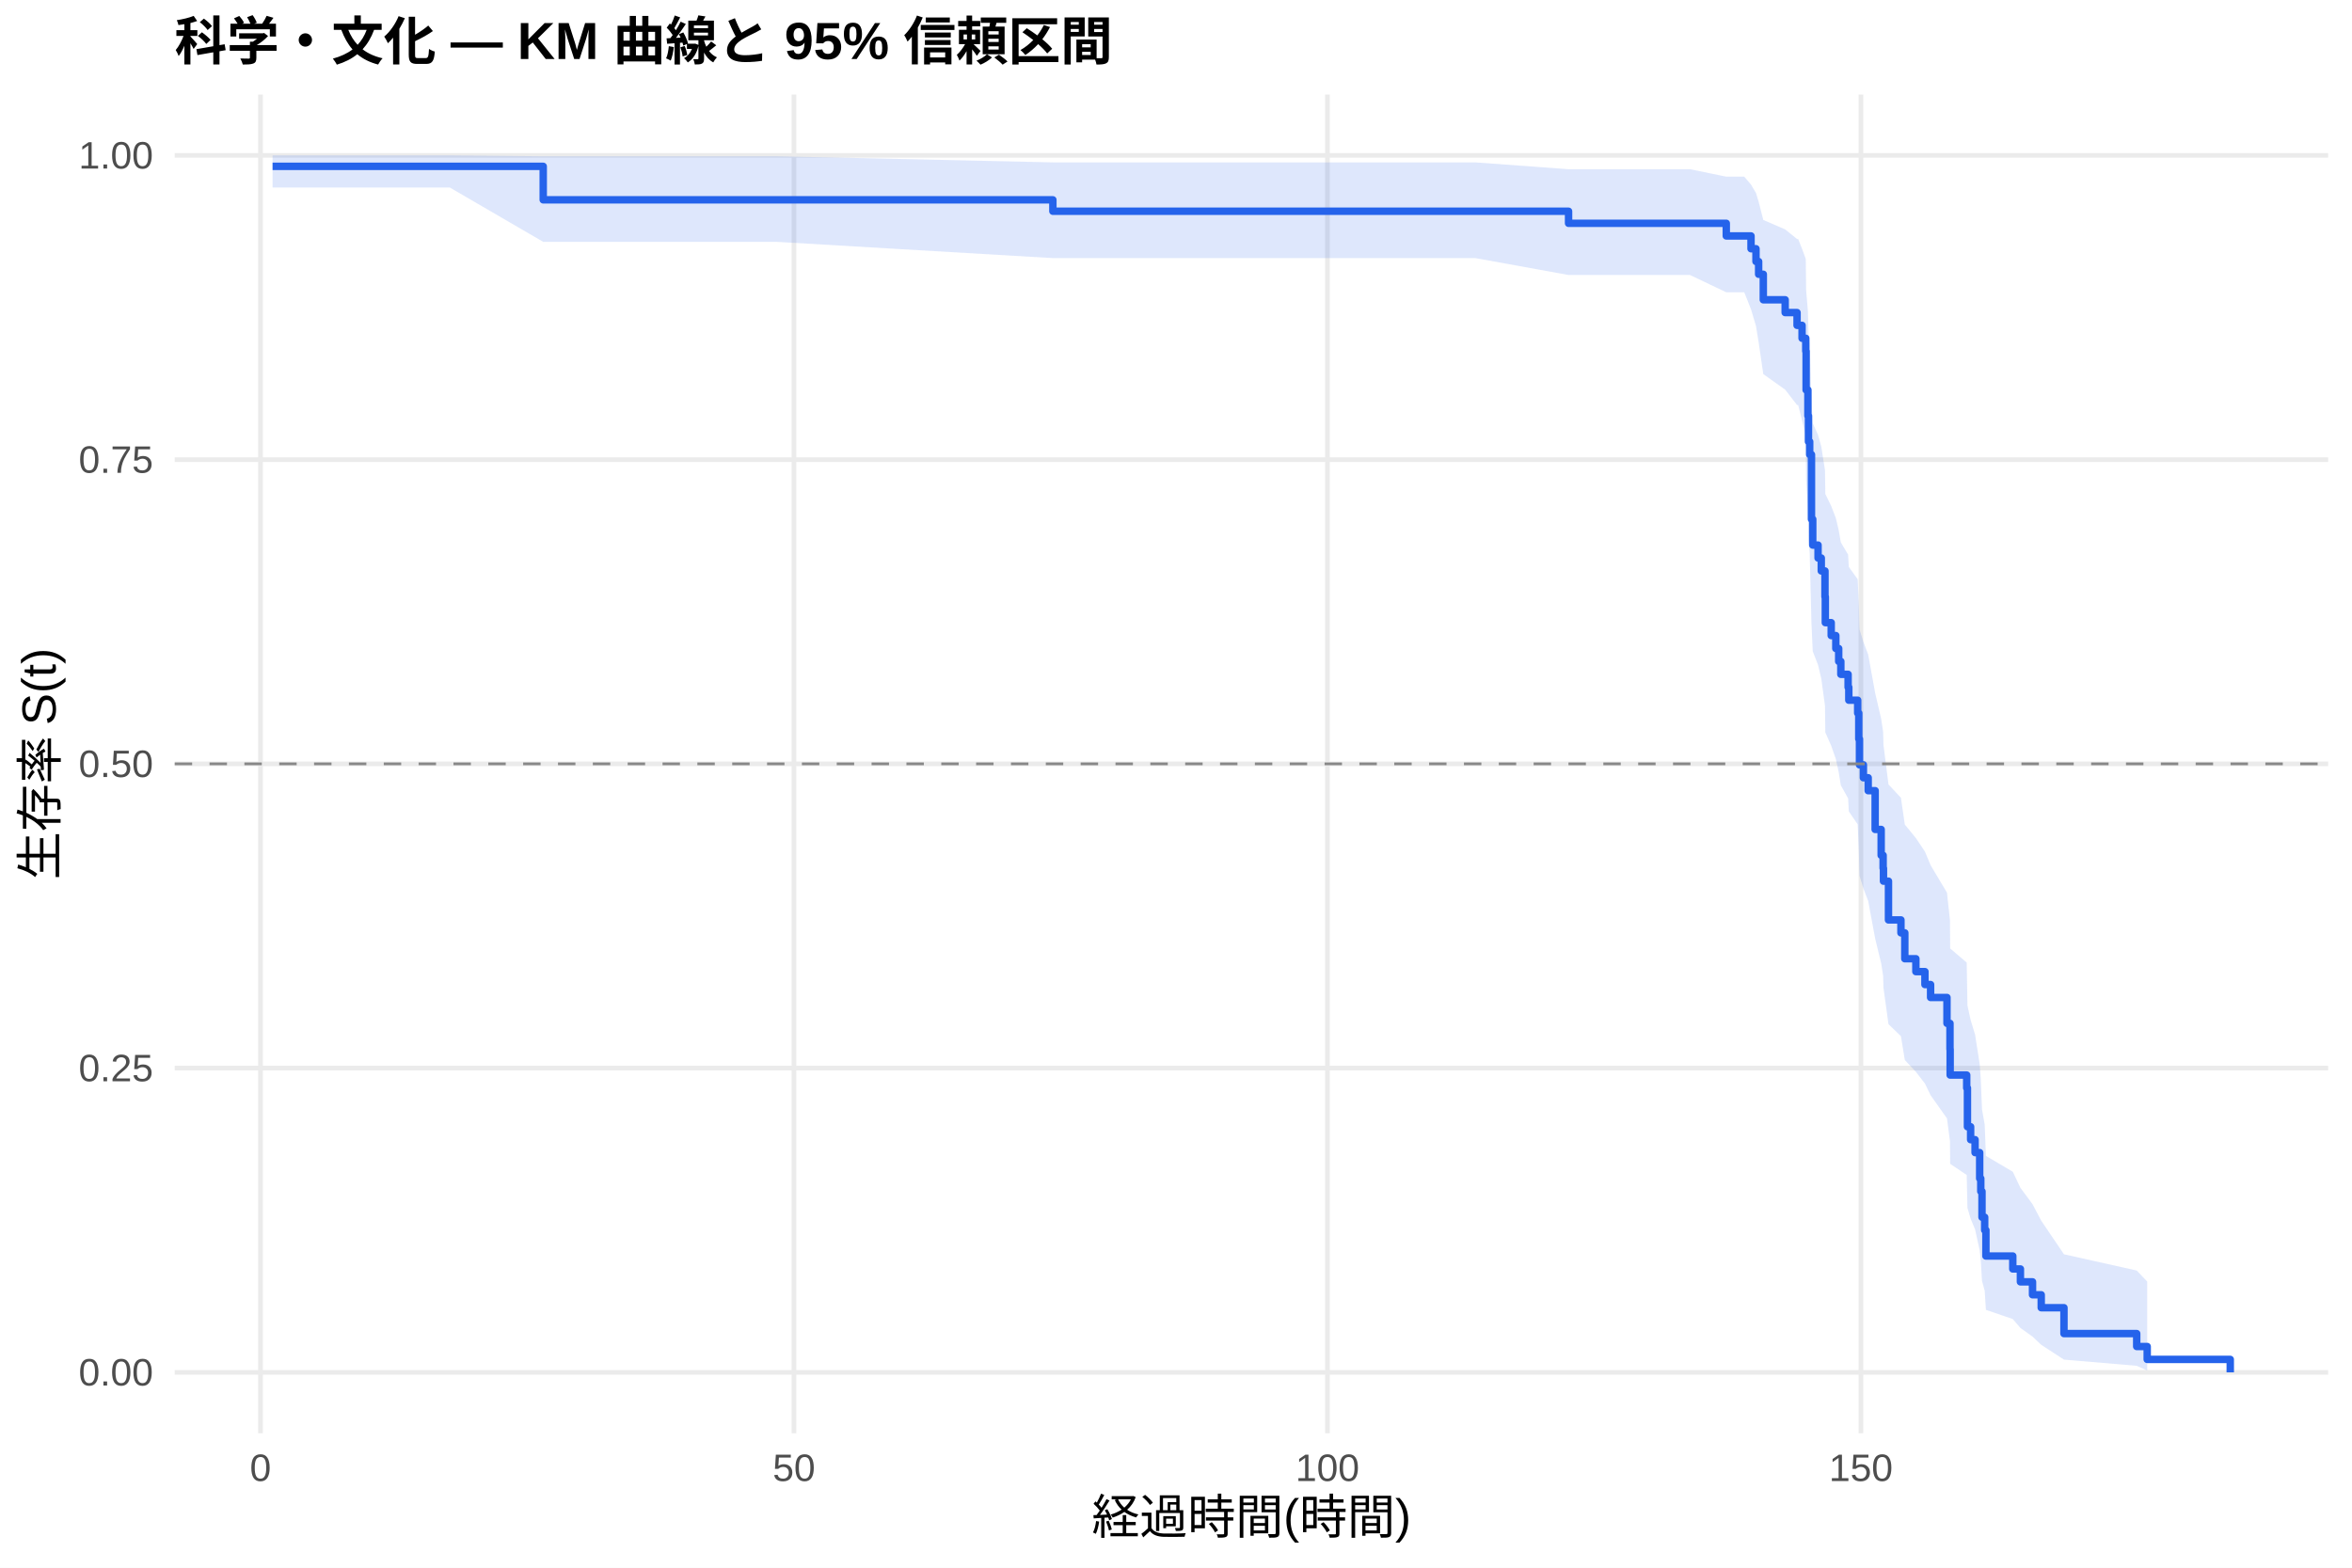
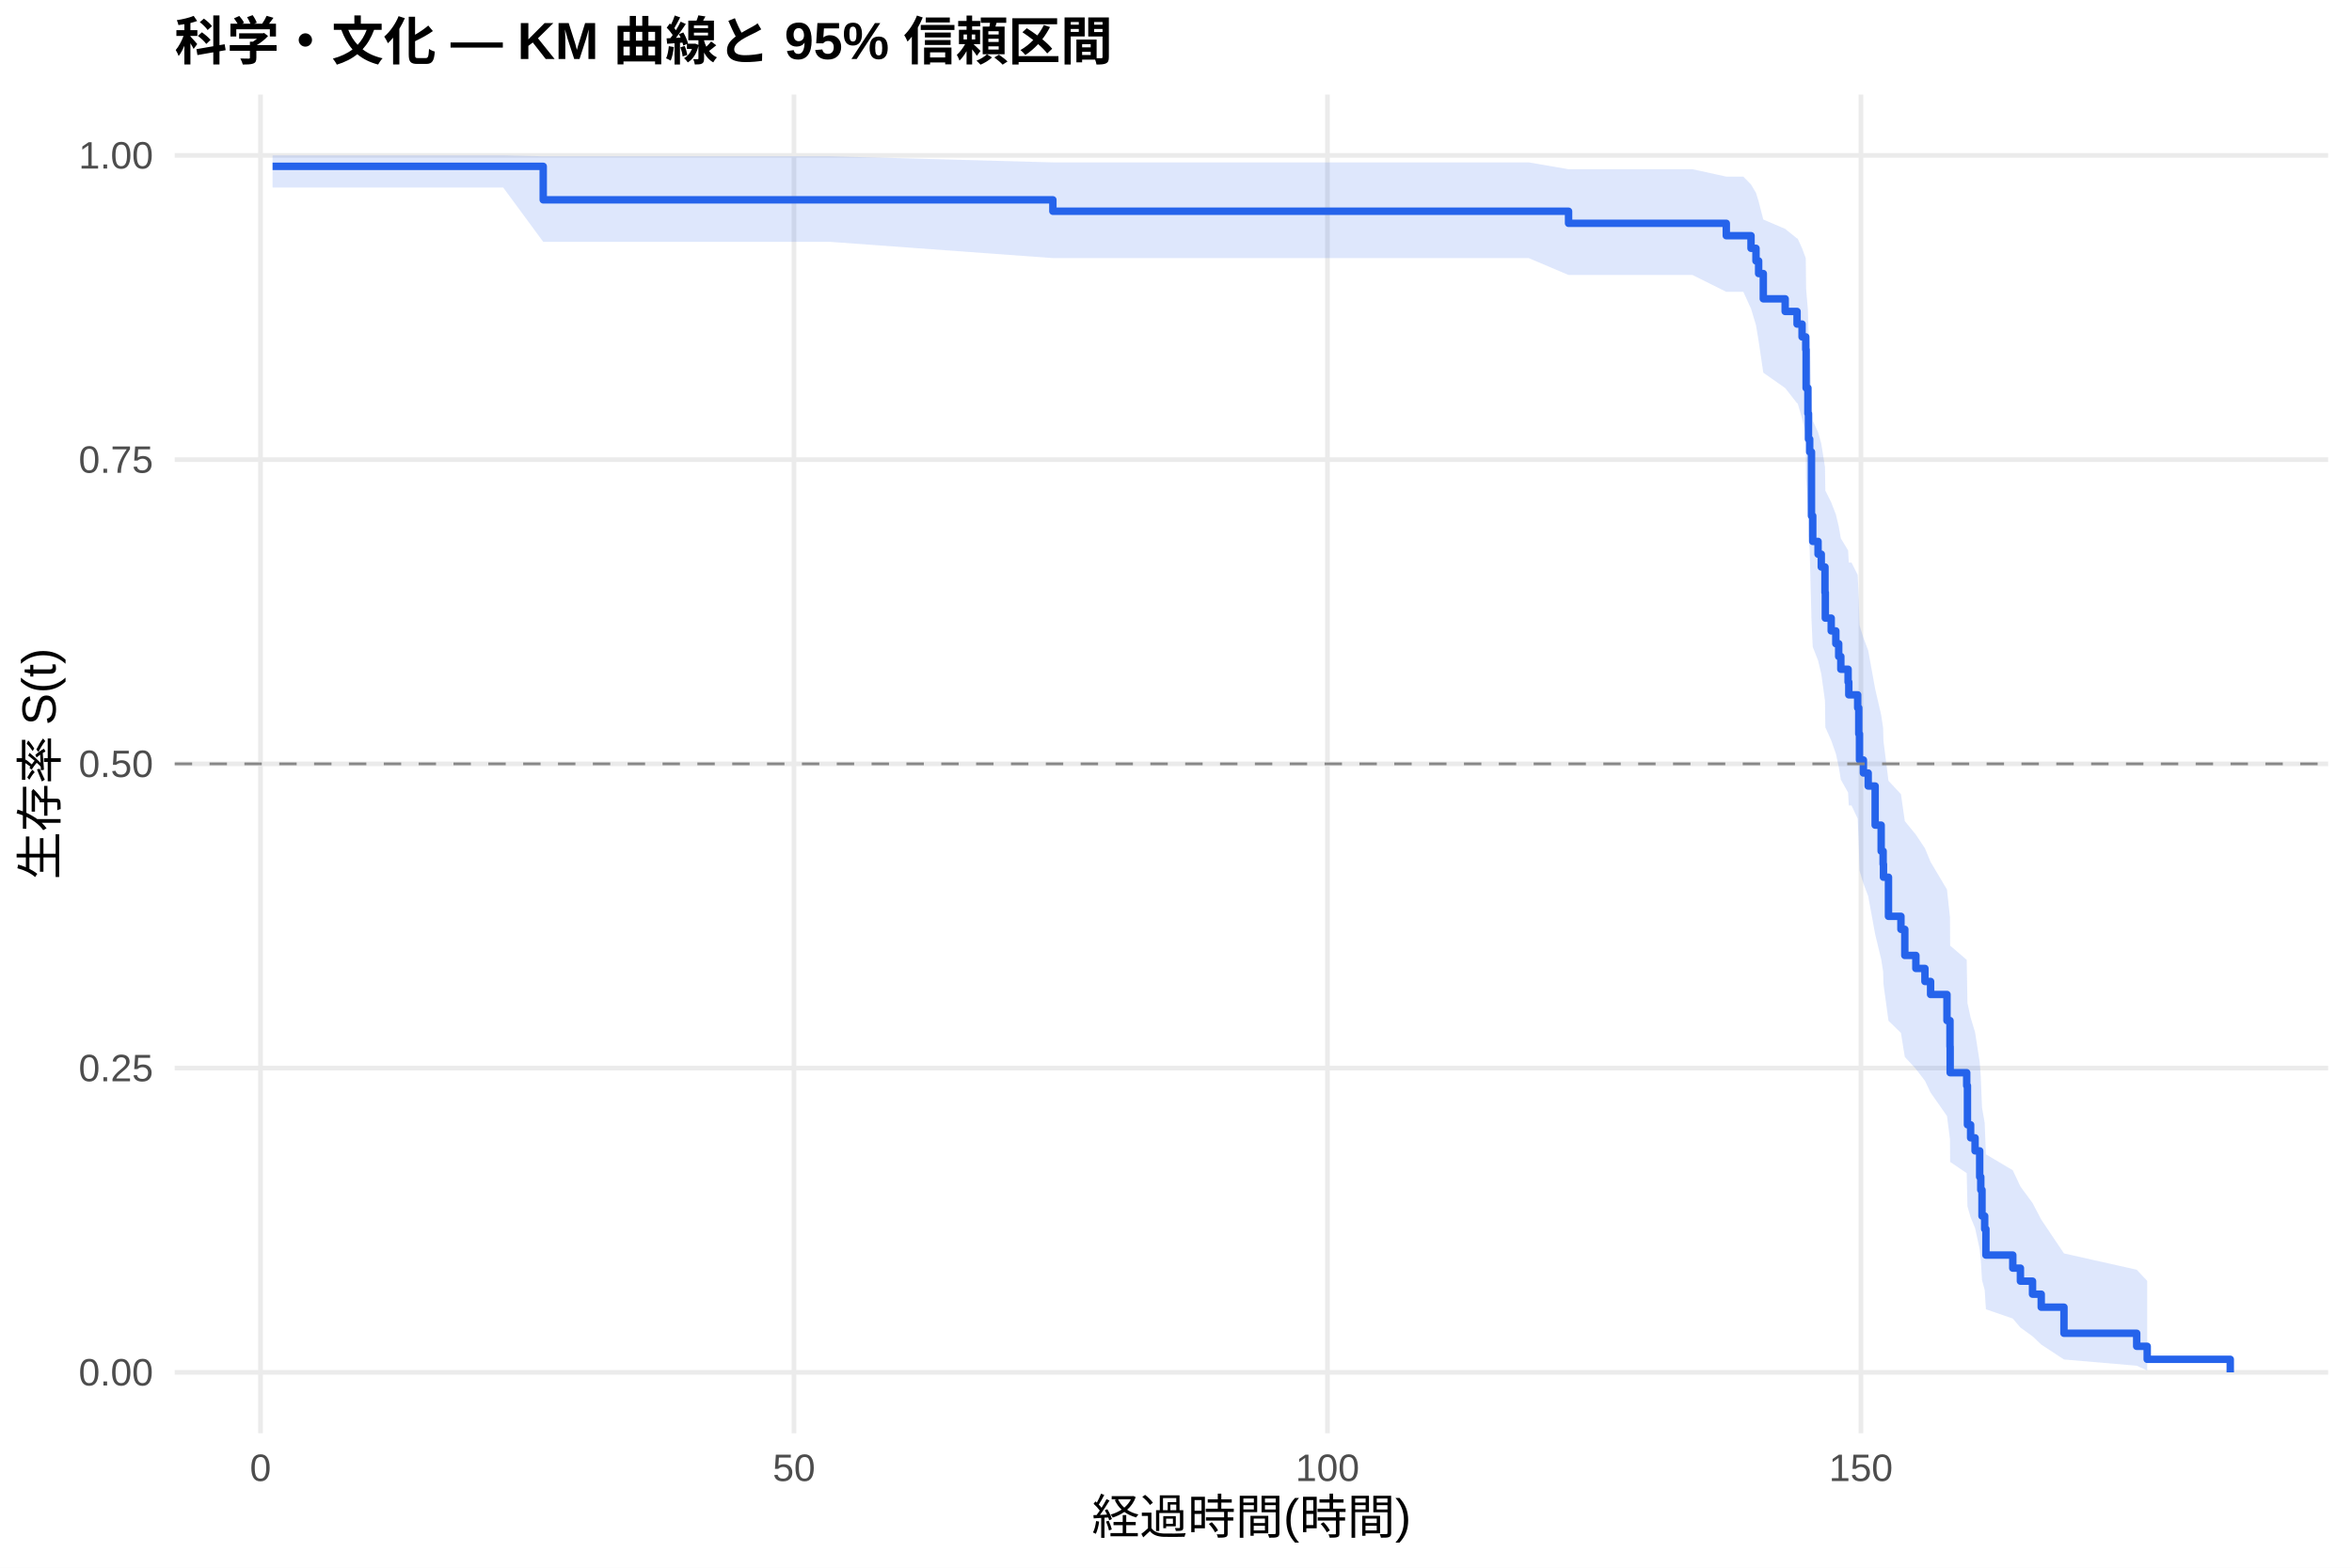
<svg xmlns="http://www.w3.org/2000/svg" width="540.00pt" height="360.00pt" viewBox="0 0 540.00 360.00">
  <g class="svglite">
    <defs>
      <style type="text/css">
    .svglite line, .svglite polyline, .svglite polygon, .svglite path, .svglite rect, .svglite circle {
      fill: none;
      stroke: #000000;
      stroke-linecap: round;
      stroke-linejoin: round;
      stroke-miterlimit: 10.00;
    }
    .svglite text {
      white-space: pre;
    }
    .svglite g.glyphgroup path {
      fill: inherit;
      stroke: none;
    }
  </style>
    </defs>
    <rect width="100%" height="100%" style="stroke: none; fill: #FFFFFF;" />
    <defs>
      <clipPath id="cpMC4wMHw1NDAuMDB8MC4wMHwzNjAuMDA=">
        <rect x="0.00" y="0.00" width="540.00" height="360.00" />
      </clipPath>
    </defs>
    <g clip-path="url(#cpMC4wMHw1NDAuMDB8MC4wMHwzNjAuMDA=)">
      <rect x="0" y="0.00" width="540.00" height="360.00" style="stroke-width: 1.07; stroke: none; fill: #FFFFFF;" />
    </g>
    <defs>
      <clipPath id="cpNDAuMTF8NTM0LjUyfDIxLjcxfDMyOS4xMg==">
        <rect x="40.11" y="21.71" width="494.41" height="307.41" />
      </clipPath>
    </defs>
    <g clip-path="url(#cpNDAuMTF8NTM0LjUyfDIxLjcxfDMyOS4xMg==)">
      <polyline points="40.11,315.14 534.52,315.14 " style="stroke-width: 1.07; stroke: #EBEBEB; stroke-linecap: butt;" />
      <polyline points="40.11,245.28 534.52,245.28 " style="stroke-width: 1.07; stroke: #EBEBEB; stroke-linecap: butt;" />
      <polyline points="40.11,175.41 534.52,175.41 " style="stroke-width: 1.07; stroke: #EBEBEB; stroke-linecap: butt;" />
      <polyline points="40.11,105.55 534.52,105.55 " style="stroke-width: 1.07; stroke: #EBEBEB; stroke-linecap: butt;" />
      <polyline points="40.11,35.68 534.52,35.68 " style="stroke-width: 1.07; stroke: #EBEBEB; stroke-linecap: butt;" />
      <polyline points="59.81,329.12 59.81,21.71 " style="stroke-width: 1.07; stroke: #EBEBEB; stroke-linecap: butt;" />
      <polyline points="182.29,329.12 182.29,21.71 " style="stroke-width: 1.07; stroke: #EBEBEB; stroke-linecap: butt;" />
      <polyline points="304.77,329.12 304.77,21.71 " style="stroke-width: 1.07; stroke: #EBEBEB; stroke-linecap: butt;" />
      <polyline points="427.25,329.12 427.25,21.71 " style="stroke-width: 1.07; stroke: #EBEBEB; stroke-linecap: butt;" />
-       <polygon points="62.58,35.68 89.69,35.68 103.29,35.68 124.72,35.89 164.85,35.89 178.37,35.89 241.73,37.29 266.39,37.29 326.28,37.29 338.74,37.29 360.13,38.86 376.34,38.86 388.01,38.86 396.34,40.57 400.47,40.57 402.02,42.40 403.16,44.32 403.77,46.32 404.84,50.51 409.86,52.68 412.59,54.89 412.84,54.89 413.74,57.16 414.59,59.47 414.67,66.59 415.08,71.48 415.21,76.46 415.49,78.99 415.90,91.91 416.19,97.20 417.41,99.87 418.15,102.55 419.00,107.97 419.08,113.44 420.43,116.20 421.49,118.97 422.15,121.75 422.64,124.55 424.31,127.36 424.47,130.18 426.51,133.02 426.76,138.73 426.92,144.50 427.82,147.40 428.92,150.31 430.52,159.13 431.90,165.07 432.35,168.06 432.43,171.06 433.58,180.14 436.44,183.20 437.33,189.35 439.87,192.45 441.95,195.56 443.25,198.69 447.01,204.99 447.70,211.36 447.74,217.80 451.54,221.04 451.71,230.90 452.44,234.23 453.46,237.58 454.52,244.36 454.77,247.79 455.05,254.74 455.67,258.26 455.95,265.43 462.12,269.08 463.87,272.77 466.65,276.52 468.65,280.32 473.87,288.03 490.57,291.76 492.98,294.29 492.98,314.72 490.57,313.64 473.87,312.22 468.65,308.82 466.65,306.93 463.87,304.95 462.12,302.90 455.95,300.79 455.67,296.40 455.05,294.14 454.77,289.50 454.52,287.14 453.46,282.31 452.44,279.86 451.71,277.39 451.54,269.82 447.74,267.26 447.70,262.08 447.01,256.83 443.25,251.51 441.95,248.83 439.87,246.13 437.33,243.42 436.44,237.95 433.58,235.19 432.43,226.84 432.35,224.03 431.90,221.21 430.52,215.52 428.92,206.90 427.82,204.00 426.92,201.09 426.76,195.22 426.51,189.31 424.47,186.33 424.31,183.34 422.64,180.34 422.15,177.32 421.49,174.29 420.43,171.25 419.08,168.19 419.00,162.04 418.15,155.83 417.41,152.70 416.19,149.55 415.90,143.21 415.49,127.06 415.21,123.77 415.08,117.13 414.67,110.39 414.59,100.06 413.74,96.56 412.84,93.01 412.59,93.01 409.86,89.48 404.84,85.91 403.77,78.61 403.16,74.86 402.02,71.04 400.47,67.12 396.34,67.12 388.01,63.15 376.34,63.15 360.13,63.15 338.74,59.27 326.28,59.27 266.39,59.27 241.73,59.27 178.37,55.54 164.85,55.54 124.72,55.54 103.29,43.07 89.69,43.07 62.58,43.07 " style="stroke-width: 0.00; stroke: none; stroke-linecap: butt; fill: #2563EB; fill-opacity: 0.15;" />
-       <polyline points="62.58,35.68 89.69,35.68 103.29,35.68 124.72,35.89 164.85,35.89 178.37,35.89 241.73,37.29 266.39,37.29 326.28,37.29 338.74,37.29 360.13,38.86 376.34,38.86 388.01,38.86 396.34,40.57 400.47,40.57 402.02,42.40 403.16,44.32 403.77,46.32 404.84,50.51 409.86,52.68 412.59,54.89 412.84,54.89 413.74,57.16 414.59,59.47 414.67,66.59 415.08,71.48 415.21,76.46 415.49,78.99 415.90,91.91 416.19,97.20 417.41,99.87 418.15,102.55 419.00,107.97 419.08,113.44 420.43,116.20 421.49,118.97 422.15,121.75 422.64,124.55 424.31,127.36 424.47,130.18 426.51,133.02 426.76,138.73 426.92,144.50 427.82,147.40 428.92,150.31 430.52,159.13 431.90,165.07 432.35,168.06 432.43,171.06 433.58,180.14 436.44,183.20 437.33,189.35 439.87,192.45 441.95,195.56 443.25,198.69 447.01,204.99 447.70,211.36 447.74,217.80 451.54,221.04 451.71,230.90 452.44,234.23 453.46,237.58 454.52,244.36 454.77,247.79 455.05,254.74 455.67,258.26 455.95,265.43 462.12,269.08 463.87,272.77 466.65,276.52 468.65,280.32 473.87,288.03 490.57,291.76 492.98,294.29 " style="stroke-width: 1.07; stroke: none; stroke-linecap: butt;" />
-       <polyline points="492.98,314.72 490.57,313.64 473.87,312.22 468.65,308.82 466.65,306.93 463.87,304.95 462.12,302.90 455.95,300.79 455.67,296.40 455.05,294.14 454.77,289.50 454.52,287.14 453.46,282.31 452.44,279.86 451.71,277.39 451.54,269.82 447.74,267.26 447.70,262.08 447.01,256.83 443.25,251.51 441.95,248.83 439.87,246.13 437.33,243.42 436.44,237.95 433.58,235.19 432.43,226.84 432.35,224.03 431.90,221.21 430.52,215.52 428.92,206.90 427.82,204.00 426.92,201.09 426.76,195.22 426.51,189.31 424.47,186.33 424.31,183.34 422.64,180.34 422.15,177.32 421.49,174.29 420.43,171.25 419.08,168.19 419.00,162.04 418.15,155.83 417.41,152.70 416.19,149.55 415.90,143.21 415.49,127.06 415.21,123.77 415.08,117.13 414.67,110.39 414.59,100.06 413.74,96.56 412.84,93.01 412.59,93.01 409.86,89.48 404.84,85.91 403.77,78.61 403.16,74.86 402.02,71.04 400.47,67.12 396.34,67.12 388.01,63.15 376.34,63.15 360.13,63.15 338.74,59.27 326.28,59.27 266.39,59.27 241.73,59.27 178.37,55.54 164.85,55.54 124.72,55.54 103.29,43.07 89.69,43.07 62.58,43.07 " style="stroke-width: 1.07; stroke: none; stroke-linecap: butt;" />
-       <polyline points="62.58,38.20 89.69,38.20 89.69,38.20 103.29,38.20 103.29,38.20 124.72,38.20 124.72,45.89 164.85,45.89 164.85,45.89 178.37,45.89 178.37,45.89 241.73,45.89 241.73,48.51 266.39,48.51 266.39,48.51 326.28,48.51 326.28,48.51 338.74,48.51 338.74,48.51 360.13,48.51 360.13,51.28 376.34,51.28 376.34,51.28 388.01,51.28 388.01,51.28 396.34,51.28 396.34,54.18 400.47,54.18 400.47,54.18 402.02,54.18 402.02,57.12 403.16,57.12 403.16,60.05 403.77,60.05 403.77,62.98 404.84,62.98 404.84,68.84 409.86,68.84 409.86,71.78 412.59,71.78 412.59,74.71 412.84,74.71 412.84,74.71 413.74,74.71 413.74,77.68 414.59,77.68 414.59,80.64 414.67,80.64 414.67,89.55 415.08,89.55 415.08,95.49 415.21,95.49 415.21,101.42 415.49,101.42 415.49,104.39 415.90,104.39 415.90,119.23 416.19,119.23 416.19,125.17 417.41,125.17 417.41,128.14 418.15,128.14 418.15,131.11 419.00,131.11 419.00,137.04 419.08,137.04 419.08,142.98 420.43,142.98 420.43,145.95 421.49,145.95 421.49,148.92 422.15,148.92 422.15,151.88 422.64,151.88 422.64,154.85 424.31,154.85 424.31,157.82 424.47,157.82 424.47,160.79 426.51,160.79 426.51,163.76 426.76,163.76 426.76,169.69 426.92,169.69 426.92,175.63 427.82,175.63 427.82,178.60 428.92,178.60 428.92,181.57 430.52,181.57 430.52,190.47 431.90,190.47 431.90,196.41 432.35,196.41 432.35,199.38 432.43,199.38 432.43,202.35 433.58,202.35 433.58,211.25 436.44,211.25 436.44,214.22 437.33,214.22 437.33,220.16 439.87,220.16 439.87,223.12 441.95,223.12 441.95,226.09 443.25,226.09 443.25,229.06 447.01,229.06 447.01,235.00 447.70,235.00 447.70,240.93 447.74,240.93 447.74,246.87 451.54,246.87 451.54,249.84 451.71,249.84 451.71,258.74 452.44,258.74 452.44,261.71 453.46,261.71 453.46,264.68 454.52,264.68 454.52,270.62 454.77,270.62 454.77,273.59 455.05,273.59 455.05,279.52 455.67,279.52 455.67,282.49 455.95,282.49 455.95,288.43 462.12,288.43 462.12,291.40 463.87,291.40 463.87,294.36 466.65,294.36 466.65,297.33 468.65,297.33 468.65,300.30 473.87,300.30 473.87,306.24 490.57,306.24 490.57,309.21 492.98,309.21 492.98,312.17 512.05,312.17 512.05,315.14 " style="stroke-width: 1.71; stroke: #2563EB; stroke-linecap: butt;" />
+       <polygon points="62.58,35.68 101.94,35.68 115.54,35.68 124.72,35.89 177.10,35.89 190.62,35.89 241.73,37.29 278.64,37.29 338.53,37.29 350.98,37.29 360.13,38.86 388.59,38.86 396.34,40.56 400.26,40.56 402.02,42.37 403.16,44.28 403.77,46.27 404.84,50.41 409.86,52.56 412.59,54.76 412.72,54.76 413.74,57.01 414.59,59.29 414.67,66.33 415.08,71.17 415.21,76.10 415.49,78.59 415.90,91.36 416.19,96.59 417.41,99.23 418.15,101.88 419.00,107.23 419.08,112.64 420.43,115.36 421.49,118.10 422.15,120.85 422.64,123.62 424.31,126.39 424.47,129.18 425.09,129.18 426.51,132.02 426.76,137.75 426.92,143.53 427.82,146.44 428.92,149.36 430.52,158.20 431.90,164.16 432.35,167.16 432.43,170.18 433.58,179.30 436.44,182.37 437.33,188.56 439.87,191.67 441.95,194.80 443.25,197.94 447.01,204.27 447.70,210.67 447.74,217.15 451.54,220.41 451.71,230.32 452.44,233.67 453.46,237.04 454.52,243.86 454.77,247.31 455.05,254.31 455.67,257.86 455.95,265.07 462.12,268.74 463.87,272.46 466.65,276.24 468.65,280.06 473.87,287.83 490.57,291.58 492.98,294.13 492.98,314.72 490.57,313.62 473.87,312.19 468.65,308.76 466.65,306.86 463.87,304.86 462.12,302.79 455.95,300.66 455.67,296.23 455.05,293.95 454.77,289.27 454.52,286.88 453.46,282.02 452.44,279.54 451.71,277.04 451.54,269.40 447.74,266.82 447.70,261.58 447.01,256.28 443.25,250.90 441.95,248.19 439.87,245.47 437.33,242.72 436.44,237.20 433.58,234.41 432.43,225.97 432.35,223.12 431.90,220.27 430.52,214.52 428.92,205.79 427.82,202.86 426.92,199.91 426.76,193.97 426.51,187.98 425.09,184.97 424.47,184.97 424.31,182.01 422.64,179.03 422.15,176.04 421.49,173.04 420.43,170.03 419.08,167.00 419.00,160.91 418.15,154.76 417.41,151.66 416.19,148.54 415.90,142.27 415.49,126.28 415.21,123.03 415.08,116.45 414.67,109.78 414.59,99.57 413.74,96.11 412.72,92.60 412.59,92.60 409.86,89.11 404.84,85.58 403.77,78.36 403.16,74.66 402.02,70.88 400.26,67.02 396.34,67.02 388.59,63.15 360.13,63.15 350.98,59.27 338.53,59.27 278.64,59.27 241.73,59.27 190.62,55.54 177.10,55.54 124.72,55.54 115.54,43.07 101.94,43.07 62.58,43.07 " style="stroke-width: 0.00; stroke: none; stroke-linecap: butt; fill: #2563EB; fill-opacity: 0.15;" />
+       <polyline points="62.58,35.68 101.94,35.68 115.54,35.68 124.72,35.89 177.10,35.89 190.62,35.89 241.73,37.29 278.64,37.29 338.53,37.29 350.98,37.29 360.13,38.86 388.59,38.86 396.34,40.56 400.26,40.56 402.02,42.37 403.16,44.28 403.77,46.27 404.84,50.41 409.86,52.56 412.59,54.76 412.72,54.76 413.74,57.01 414.59,59.29 414.67,66.33 415.08,71.17 415.21,76.10 415.49,78.59 415.90,91.36 416.19,96.59 417.41,99.23 418.15,101.88 419.00,107.23 419.08,112.64 420.43,115.36 421.49,118.10 422.15,120.85 422.64,123.62 424.31,126.39 424.47,129.18 425.09,129.18 426.51,132.02 426.76,137.75 426.92,143.53 427.82,146.44 428.92,149.36 430.52,158.20 431.90,164.16 432.35,167.16 432.43,170.18 433.58,179.30 436.44,182.37 437.33,188.56 439.87,191.67 441.95,194.80 443.25,197.94 447.01,204.27 447.70,210.67 447.74,217.15 451.54,220.41 451.71,230.32 452.44,233.67 453.46,237.04 454.52,243.86 454.77,247.31 455.05,254.31 455.67,257.86 455.95,265.07 462.12,268.74 463.87,272.46 466.65,276.24 468.65,280.06 473.87,287.83 490.57,291.58 492.98,294.13 " style="stroke-width: 1.07; stroke: none; stroke-linecap: butt;" />
+       <polyline points="492.98,314.72 490.57,313.62 473.87,312.19 468.65,308.76 466.65,306.86 463.87,304.86 462.12,302.79 455.95,300.66 455.67,296.23 455.05,293.95 454.77,289.27 454.52,286.88 453.46,282.02 452.44,279.54 451.71,277.04 451.54,269.40 447.74,266.82 447.70,261.58 447.01,256.28 443.25,250.90 441.95,248.19 439.87,245.47 437.33,242.72 436.44,237.20 433.58,234.41 432.43,225.97 432.35,223.12 431.90,220.27 430.52,214.52 428.92,205.79 427.82,202.86 426.92,199.91 426.76,193.97 426.51,187.98 425.09,184.97 424.47,184.97 424.31,182.01 422.64,179.03 422.15,176.04 421.49,173.04 420.43,170.03 419.08,167.00 419.00,160.91 418.15,154.76 417.41,151.66 416.19,148.54 415.90,142.27 415.49,126.28 415.21,123.03 415.08,116.45 414.67,109.78 414.59,99.57 413.74,96.11 412.72,92.60 412.59,92.60 409.86,89.11 404.84,85.58 403.77,78.36 403.16,74.66 402.02,70.88 400.26,67.02 396.34,67.02 388.59,63.15 360.13,63.15 350.98,59.27 338.53,59.27 278.64,59.27 241.73,59.27 190.62,55.54 177.10,55.54 124.72,55.54 115.54,43.07 101.94,43.07 62.58,43.07 " style="stroke-width: 1.07; stroke: none; stroke-linecap: butt;" />
+       <polyline points="62.58,38.20 101.94,38.20 101.94,38.20 115.54,38.20 115.54,38.20 124.72,38.20 124.72,45.89 177.10,45.89 177.10,45.89 190.62,45.89 190.62,45.89 241.73,45.89 241.73,48.51 278.64,48.51 278.64,48.51 338.53,48.51 338.53,48.51 350.98,48.51 350.98,48.51 360.13,48.51 360.13,51.28 388.59,51.28 388.59,51.28 396.34,51.28 396.34,54.12 400.26,54.12 400.26,54.12 402.02,54.12 402.02,57.02 403.16,57.02 403.16,59.92 403.77,59.92 403.77,62.82 404.84,62.82 404.84,68.62 409.86,68.62 409.86,71.52 412.59,71.52 412.59,74.42 412.72,74.42 412.72,74.42 413.74,74.42 413.74,77.36 414.59,77.36 414.59,80.29 414.67,80.29 414.67,89.10 415.08,89.10 415.08,94.97 415.21,94.97 415.21,100.84 415.49,100.84 415.49,103.78 415.90,103.78 415.90,118.46 416.19,118.46 416.19,124.33 417.41,124.33 417.41,127.26 418.15,127.26 418.15,130.20 419.00,130.20 419.00,136.07 419.08,136.07 419.08,141.94 420.43,141.94 420.43,144.88 421.49,144.88 421.49,147.81 422.15,147.81 422.15,150.75 422.64,150.75 422.64,153.68 424.31,153.68 424.31,156.62 424.47,156.62 424.47,159.56 425.09,159.56 425.09,159.56 426.51,159.56 426.51,162.55 426.76,162.55 426.76,168.53 426.92,168.53 426.92,174.52 427.82,174.52 427.82,177.51 428.92,177.51 428.92,180.50 430.52,180.50 430.52,189.48 431.90,189.48 431.90,195.46 432.35,195.46 432.35,198.45 432.43,198.45 432.43,201.44 433.58,201.44 433.58,210.42 436.44,210.42 436.44,213.41 437.33,213.41 437.33,219.40 439.87,219.40 439.87,222.39 441.95,222.39 441.95,225.38 443.25,225.38 443.25,228.37 447.01,228.37 447.01,234.36 447.70,234.36 447.70,240.34 447.74,240.34 447.74,246.33 451.54,246.33 451.54,249.32 451.71,249.32 451.71,258.29 452.44,258.29 452.44,261.29 453.46,261.29 453.46,264.28 454.52,264.28 454.52,270.26 454.77,270.26 454.77,273.25 455.05,273.25 455.05,279.24 455.67,279.24 455.67,282.23 455.95,282.23 455.95,288.21 462.12,288.21 462.12,291.21 463.87,291.21 463.87,294.20 466.65,294.20 466.65,297.19 468.65,297.19 468.65,300.18 473.87,300.18 473.87,306.17 490.57,306.17 490.57,309.16 492.98,309.16 492.98,312.15 512.05,312.15 512.05,315.14 " style="stroke-width: 1.71; stroke: #2563EB; stroke-linecap: butt;" />
      <line x1="40.11" y1="175.41" x2="534.52" y2="175.41" style="stroke-width: 0.64; stroke: #888888; stroke-dasharray: 4.00,4.00; stroke-linecap: butt;" />
    </g>
    <g clip-path="url(#cpMC4wMHw1NDAuMDB8MC4wMHwzNjAuMDA=)">
      <text x="35.18" y="318.17" text-anchor="end" style="font-size: 8.80px;fill: #4D4D4D; font-family: &quot;Liberation Sans&quot;;" textLength="17.11px" lengthAdjust="spacingAndGlyphs">0.00</text>
      <text x="35.18" y="248.30" text-anchor="end" style="font-size: 8.80px;fill: #4D4D4D; font-family: &quot;Liberation Sans&quot;;" textLength="17.11px" lengthAdjust="spacingAndGlyphs">0.25</text>
      <text x="35.18" y="178.44" text-anchor="end" style="font-size: 8.80px;fill: #4D4D4D; font-family: &quot;Liberation Sans&quot;;" textLength="17.11px" lengthAdjust="spacingAndGlyphs">0.50</text>
      <text x="35.18" y="108.57" text-anchor="end" style="font-size: 8.80px;fill: #4D4D4D; font-family: &quot;Liberation Sans&quot;;" textLength="17.11px" lengthAdjust="spacingAndGlyphs">0.75</text>
      <text x="35.18" y="38.71" text-anchor="end" style="font-size: 8.80px;fill: #4D4D4D; font-family: &quot;Liberation Sans&quot;;" textLength="17.11px" lengthAdjust="spacingAndGlyphs">1.00</text>
      <text x="59.81" y="340.10" text-anchor="middle" style="font-size: 8.80px;fill: #4D4D4D; font-family: &quot;Liberation Sans&quot;;" textLength="4.89px" lengthAdjust="spacingAndGlyphs">0</text>
      <text x="182.29" y="340.10" text-anchor="middle" style="font-size: 8.80px;fill: #4D4D4D; font-family: &quot;Liberation Sans&quot;;" textLength="9.78px" lengthAdjust="spacingAndGlyphs">50</text>
      <text x="304.77" y="340.10" text-anchor="middle" style="font-size: 8.80px;fill: #4D4D4D; font-family: &quot;Liberation Sans&quot;;" textLength="14.67px" lengthAdjust="spacingAndGlyphs">100</text>
      <text x="427.25" y="340.10" text-anchor="middle" style="font-size: 8.80px;fill: #4D4D4D; font-family: &quot;Liberation Sans&quot;;" textLength="14.67px" lengthAdjust="spacingAndGlyphs">150</text>
      <text x="287.32" y="352.24" text-anchor="middle" style="font-size: 11.00px; font-family: &quot;Liberation Sans&quot;;" textLength="73.31px" lengthAdjust="spacingAndGlyphs">経過時間(時間)</text>
      <text transform="translate(13.05,175.41) rotate(-90)" text-anchor="middle" style="font-size: 11.00px; font-family: &quot;Liberation Sans&quot;;" textLength="53.78px" lengthAdjust="spacingAndGlyphs">生存率 S(t)</text>
      <text x="40.11" y="13.74" style="font-size: 12.00px; font-weight: bold; font-family: &quot;Liberation Sans&quot;;" textLength="215.33px" lengthAdjust="spacingAndGlyphs">科学・文化 — KM 曲線と 95% 信頼区間</text>
    </g>
  </g>
</svg>
